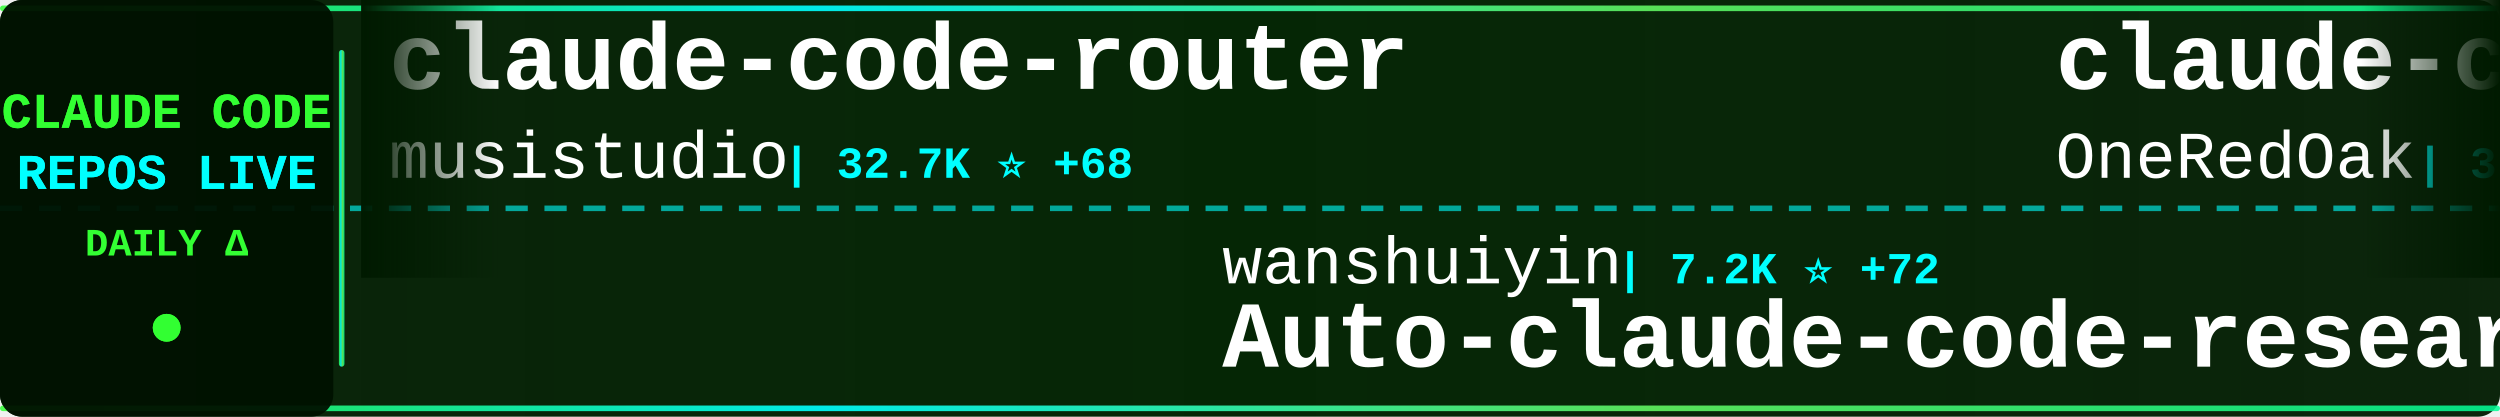
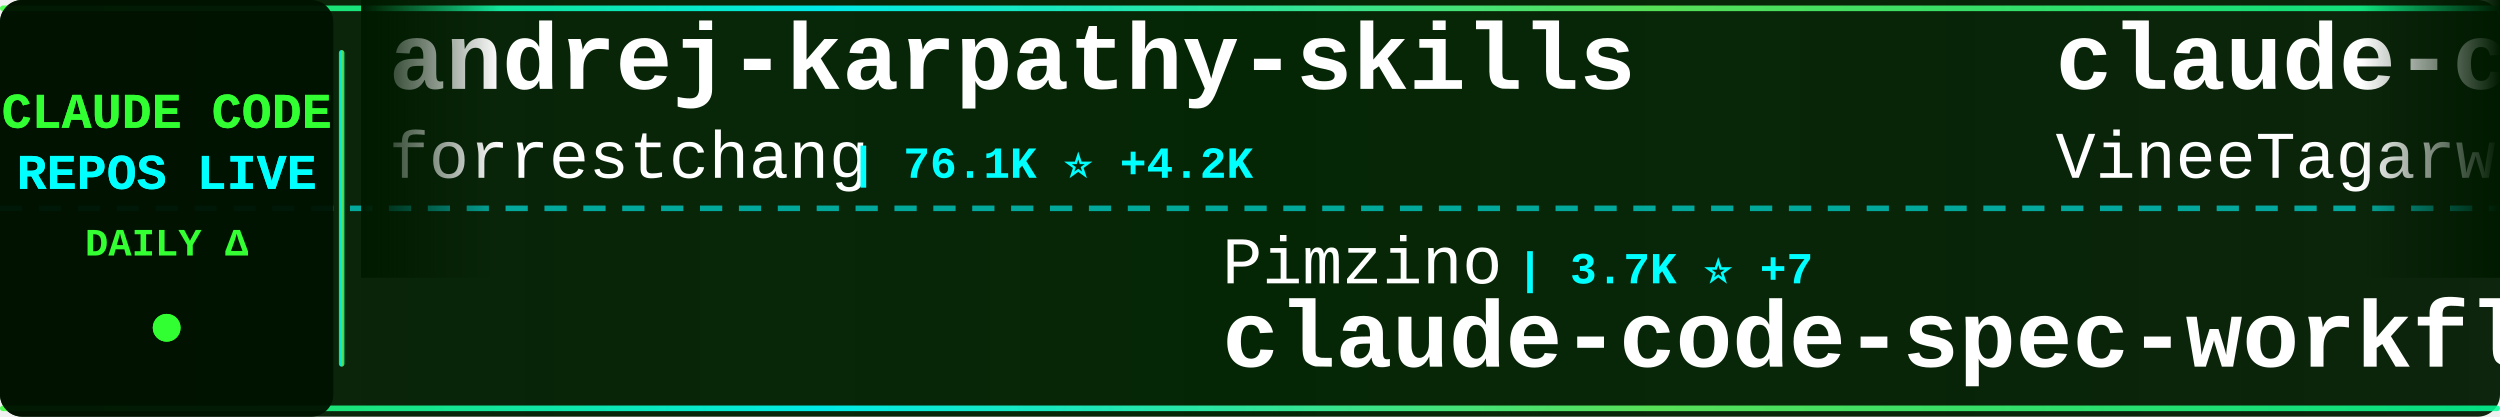
<svg xmlns="http://www.w3.org/2000/svg" width="900" height="150">
  <defs>
    <linearGradient id="tickerBg" x1="0%" y1="0%" x2="100%" y2="0%">
      <stop offset="0%" style="stop-color:#001a00;stop-opacity:0.95" />
      <stop offset="50%" style="stop-color:#002200;stop-opacity:0.98" />
      <stop offset="100%" style="stop-color:#001a00;stop-opacity:0.95" />
    </linearGradient>
    <linearGradient id="borderGrad" x1="0%" y1="0%" x2="100%" y2="0%">
      <stop offset="0%" style="stop-color:#33ff33;stop-opacity:0.85">
        <animate attributeName="stop-opacity" values="0.85;1;0.85" dur="2s" repeatCount="indefinite" />
      </stop>
      <stop offset="33%" style="stop-color:#00ffff;stop-opacity:0.9">
        <animate attributeName="stop-opacity" values="0.9;1;0.9" dur="2.2s" repeatCount="indefinite" />
      </stop>
      <stop offset="66%" style="stop-color:#66ff66;stop-opacity:0.85">
        <animate attributeName="stop-opacity" values="0.85;1;0.85" dur="1.8s" repeatCount="indefinite" />
      </stop>
      <stop offset="100%" style="stop-color:#00ff99;stop-opacity:0.85">
        <animate attributeName="stop-opacity" values="0.85;1;0.85" dur="2s" repeatCount="indefinite" />
      </stop>
    </linearGradient>
    <filter id="textGlow">
      <feGaussianBlur stdDeviation="0.1" result="coloredBlur" />
      <feMerge>
        <feMergeNode in="coloredBlur" />
        <feMergeNode in="SourceGraphic" />
      </feMerge>
    </filter>
    <filter id="metricGlow">
      <feGaussianBlur stdDeviation="0.2" result="coloredBlur" />
      <feMerge>
        <feMergeNode in="coloredBlur" />
        <feMergeNode in="SourceGraphic" />
      </feMerge>
    </filter>
    <linearGradient id="leftFade" x1="0%" y1="0%" x2="100%" y2="0%">
      <stop offset="0%" style="stop-color:#001a00;stop-opacity:1" />
      <stop offset="100%" style="stop-color:#001a00;stop-opacity:0" />
    </linearGradient>
    <linearGradient id="rightFade" x1="0%" y1="0%" x2="100%" y2="0%">
      <stop offset="0%" style="stop-color:#001a00;stop-opacity:0" />
      <stop offset="100%" style="stop-color:#001a00;stop-opacity:1" />
    </linearGradient>
  </defs>
  <rect width="900" height="150" fill="url(#tickerBg)" rx="8" />
  <rect x="0" y="2" width="900" height="2" fill="url(#borderGrad)" rx="1" />
  <rect x="0" y="146" width="900" height="2" fill="url(#borderGrad)" rx="1" />
  <line x1="0" y1="75" x2="900" y2="75" stroke="#00ffff" stroke-width="2" stroke-dasharray="8 6" opacity="0.6" />
  <rect x="0" y="0" width="120" height="150" fill="#001100" opacity="0.95" rx="8" />
  <text x="60" y="46" font-family="'Courier New', monospace" font-size="18" font-weight="bold" fill="#33ff33" text-anchor="middle" filter="url(#textGlow)">
    CLAUDE CODE
  </text>
  <text x="60" y="68" font-family="'Courier New', monospace" font-size="18" font-weight="bold" fill="#00ffff" text-anchor="middle" filter="url(#textGlow)">
    REPOS LIVE
  </text>
  <text x="60" y="92" font-family="'Courier New', monospace" font-size="14" font-weight="bold" fill="#33ff33" text-anchor="middle">
    DAILY Δ
  </text>
  <circle cx="60" cy="118" r="5" fill="#33ff33" filter="url(#metricGlow)">
    <animate attributeName="r" values="4;6;4" dur="1.5s" repeatCount="indefinite" />
    <animate attributeName="opacity" values="0.6;1;0.6" dur="1.5s" repeatCount="indefinite" />
  </circle>
  <rect x="122" y="18" width="2" height="114" fill="url(#borderGrad)" rx="1" />
  <clipPath id="tickerClip">
    <rect x="130" y="0" width="770" height="150" />
  </clipPath>
  <g clip-path="url(#tickerClip)">
    <g id="tickerItems">
      <animateTransform attributeName="transform" attributeType="XML" type="translate" from="0 0" to="-3000 0" dur="54s" repeatCount="indefinite" />
      <g transform="translate(0, 0)">
-         <text x="140" y="32" font-family="'Courier New', monospace" font-size="34" font-weight="bold" fill="#ffffff">claude-code-router</text>
-         <text x="140" y="64" font-family="'Courier New', monospace" font-size="24" font-weight="normal" fill="#ffffff" opacity="1.0">musistudio</text>
-         <text x="282" y="64" font-family="'Courier New', monospace" font-size="16" font-weight="bold" fill="#00ffff"> | 32.7K ⭐ +68</text>
+         <text x="140" y="32" font-family="'Courier New', monospace" font-size="34" font-weight="bold" fill="#ffffff">andrej-karpathy-skills</text>
+         <text x="140" y="64" font-family="'Courier New', monospace" font-size="24" font-weight="normal" fill="#ffffff" opacity="1.0">forrestchang</text>
+         <text x="306" y="64" font-family="'Courier New', monospace" font-size="16" font-weight="bold" fill="#00ffff"> | 76.1K ⭐ +4.2K</text>
      </g>
      <g transform="translate(300, 0)">
-         <text x="140" y="102" font-family="'Courier New', monospace" font-size="24" font-weight="normal" fill="#ffffff" opacity="1.0">wanshuiyin</text>
-         <text x="282" y="102" font-family="'Courier New', monospace" font-size="16" font-weight="bold" fill="#00ffff"> | 7.2K ⭐ +72</text>
-         <text x="140" y="132" font-family="'Courier New', monospace" font-size="34" font-weight="bold" fill="#ffffff">Auto-claude-code-researc...</text>
+         <text x="140" y="102" font-family="'Courier New', monospace" font-size="24" font-weight="normal" fill="#ffffff" opacity="1.0">Pimzino</text>
+         <text x="246" y="102" font-family="'Courier New', monospace" font-size="16" font-weight="bold" fill="#00ffff"> | 3.7K ⭐ +7</text>
+         <text x="140" y="132" font-family="'Courier New', monospace" font-size="34" font-weight="bold" fill="#ffffff">claude-code-spec-workflo...</text>
      </g>
      <g transform="translate(600, 0)">
-         <text x="140" y="32" font-family="'Courier New', monospace" font-size="34" font-weight="bold" fill="#ffffff">claude-code-workflows</text>
-         <text x="140" y="64" font-family="'Courier New', monospace" font-size="24" font-weight="normal" fill="#ffffff" opacity="1.0">OneRedOak</text>
-         <text x="270" y="64" font-family="'Courier New', monospace" font-size="16" font-weight="bold" fill="#00ffff"> | 3.8K ⭐</text>
+         <text x="140" y="32" font-family="'Courier New', monospace" font-size="34" font-weight="bold" fill="#ffffff">claude-code</text>
+         <text x="140" y="64" font-family="'Courier New', monospace" font-size="24" font-weight="normal" fill="#ffffff" opacity="1.0">VineeTagarwaL-code</text>
+         <text x="378" y="64" font-family="'Courier New', monospace" font-size="16" font-weight="bold" fill="#00ffff"> | 273 ⭐ +1</text>
      </g>
      <g transform="translate(900, 0)">
-         <text x="140" y="102" font-family="'Courier New', monospace" font-size="24" font-weight="normal" fill="#ffffff" opacity="1.0">https-deeplearning-ai</text>
-         <text x="414" y="102" font-family="'Courier New', monospace" font-size="16" font-weight="bold" fill="#00ffff"> | 491 ⭐ +1</text>
-         <text x="140" y="132" font-family="'Courier New', monospace" font-size="34" font-weight="bold" fill="#ffffff">sc-claude-code-files</text>
+         <text x="140" y="102" font-family="'Courier New', monospace" font-size="24" font-weight="normal" fill="#ffffff" opacity="1.0">sickn33</text>
+         <text x="246" y="102" font-family="'Courier New', monospace" font-size="16" font-weight="bold" fill="#00ffff"> | 34.6K ⭐ +216</text>
+         <text x="140" y="132" font-family="'Courier New', monospace" font-size="34" font-weight="bold" fill="#ffffff">antigravity-awesome-skil...</text>
      </g>
      <g transform="translate(1200, 0)">
-         <text x="140" y="32" font-family="'Courier New', monospace" font-size="34" font-weight="bold" fill="#ffffff">claude-code-from-source</text>
-         <text x="140" y="64" font-family="'Courier New', monospace" font-size="24" font-weight="normal" fill="#ffffff" opacity="1.0">alejandrobalderas</text>
-         <text x="366" y="64" font-family="'Courier New', monospace" font-size="16" font-weight="bold" fill="#00ffff"> | 1.7K ⭐ +12</text>
+         <text x="140" y="32" font-family="'Courier New', monospace" font-size="34" font-weight="bold" fill="#ffffff">claude-code</text>
+         <text x="140" y="64" font-family="'Courier New', monospace" font-size="24" font-weight="normal" fill="#ffffff" opacity="1.0">codeaashu</text>
+         <text x="270" y="64" font-family="'Courier New', monospace" font-size="16" font-weight="bold" fill="#00ffff"> | 2.3K ⭐ +20</text>
      </g>
      <g transform="translate(1500, 0)">
-         <text x="140" y="102" font-family="'Courier New', monospace" font-size="24" font-weight="normal" fill="#ffffff" opacity="1.0">xorespesp</text>
-         <text x="270" y="102" font-family="'Courier New', monospace" font-size="16" font-weight="bold" fill="#00ffff"> | 219 ⭐</text>
+         <text x="140" y="102" font-family="'Courier New', monospace" font-size="24" font-weight="normal" fill="#ffffff" opacity="1.0">davila7</text>
+         <text x="246" y="102" font-family="'Courier New', monospace" font-size="16" font-weight="bold" fill="#00ffff"> | 24.9K ⭐ +66</text>
+         <text x="140" y="132" font-family="'Courier New', monospace" font-size="34" font-weight="bold" fill="#ffffff">claude-code-templates</text>
+       </g>
+       <g transform="translate(1800, 0)">
+         <text x="140" y="32" font-family="'Courier New', monospace" font-size="34" font-weight="bold" fill="#ffffff">claude-code-hooks-master...</text>
+         <text x="140" y="64" font-family="'Courier New', monospace" font-size="24" font-weight="normal" fill="#ffffff" opacity="1.0">disler</text>
+         <text x="234" y="64" font-family="'Courier New', monospace" font-size="16" font-weight="bold" fill="#00ffff"> | 3.5K ⭐ +2</text>
+       </g>
+       <g transform="translate(2100, 0)">
+         <text x="140" y="102" font-family="'Courier New', monospace" font-size="24" font-weight="normal" fill="#ffffff" opacity="1.0">yasasbanukaofficial</text>
+         <text x="390" y="102" font-family="'Courier New', monospace" font-size="16" font-weight="bold" fill="#00ffff"> | 2.8K ⭐ +31</text>
        <text x="140" y="132" font-family="'Courier New', monospace" font-size="34" font-weight="bold" fill="#ffffff">claude-code</text>
      </g>
-       <g transform="translate(1800, 0)">
-         <text x="140" y="32" font-family="'Courier New', monospace" font-size="34" font-weight="bold" fill="#ffffff">claude-code-sourcemap</text>
-         <text x="140" y="64" font-family="'Courier New', monospace" font-size="24" font-weight="normal" fill="#ffffff" opacity="1.0">ChinaSiro</text>
-         <text x="270" y="64" font-family="'Courier New', monospace" font-size="16" font-weight="bold" fill="#00ffff"> | 9.0K ⭐ +14</text>
-       </g>
-       <g transform="translate(2100, 0)">
-         <text x="140" y="102" font-family="'Courier New', monospace" font-size="24" font-weight="normal" fill="#ffffff" opacity="1.0">ponponon</text>
-         <text x="258" y="102" font-family="'Courier New', monospace" font-size="16" font-weight="bold" fill="#00ffff"> | 2.2K ⭐ +4</text>
-         <text x="140" y="132" font-family="'Courier New', monospace" font-size="34" font-weight="bold" fill="#ffffff">claude_code_src</text>
-       </g>
      <g transform="translate(2400, 0)">
-         <text x="140" y="32" font-family="'Courier New', monospace" font-size="34" font-weight="bold" fill="#ffffff">skills</text>
-         <text x="140" y="64" font-family="'Courier New', monospace" font-size="24" font-weight="normal" fill="#ffffff" opacity="1.0">anthropics</text>
-         <text x="282" y="64" font-family="'Courier New', monospace" font-size="16" font-weight="bold" fill="#00ffff"> | 121.7K ⭐ +684</text>
+         <text x="140" y="32" font-family="'Courier New', monospace" font-size="34" font-weight="bold" fill="#ffffff">claude-code-guide</text>
+         <text x="140" y="64" font-family="'Courier New', monospace" font-size="24" font-weight="normal" fill="#ffffff" opacity="1.0">Cranot</text>
+         <text x="234" y="64" font-family="'Courier New', monospace" font-size="16" font-weight="bold" fill="#00ffff"> | 2.6K ⭐ +3</text>
      </g>
      <g transform="translate(2700, 0)">
-         <text x="140" y="102" font-family="'Courier New', monospace" font-size="24" font-weight="normal" fill="#ffffff" opacity="1.0">ding113</text>
-         <text x="246" y="102" font-family="'Courier New', monospace" font-size="16" font-weight="bold" fill="#00ffff"> | 2.6K ⭐ +21</text>
-         <text x="140" y="132" font-family="'Courier New', monospace" font-size="34" font-weight="bold" fill="#ffffff">claude-code-hub</text>
+         <text x="140" y="102" font-family="'Courier New', monospace" font-size="24" font-weight="normal" fill="#ffffff" opacity="1.0">snarktank</text>
+         <text x="270" y="102" font-family="'Courier New', monospace" font-size="16" font-weight="bold" fill="#00ffff"> | 17.6K ⭐ +76</text>
+         <text x="140" y="132" font-family="'Courier New', monospace" font-size="34" font-weight="bold" fill="#ffffff">ralph</text>
      </g>
      <g transform="translate(3000, 0)">
-         <text x="140" y="32" font-family="'Courier New', monospace" font-size="34" font-weight="bold" fill="#ffffff">claude-code-router</text>
-         <text x="140" y="64" font-family="'Courier New', monospace" font-size="24" font-weight="normal" fill="#ffffff" opacity="1.0">musistudio</text>
-         <text x="282" y="64" font-family="'Courier New', monospace" font-size="16" font-weight="bold" fill="#00ffff"> | 32.7K ⭐ +68</text>
+         <text x="140" y="32" font-family="'Courier New', monospace" font-size="34" font-weight="bold" fill="#ffffff">andrej-karpathy-skills</text>
+         <text x="140" y="64" font-family="'Courier New', monospace" font-size="24" font-weight="normal" fill="#ffffff" opacity="1.0">forrestchang</text>
+         <text x="306" y="64" font-family="'Courier New', monospace" font-size="16" font-weight="bold" fill="#00ffff"> | 76.1K ⭐ +4.2K</text>
      </g>
      <g transform="translate(3300, 0)">
-         <text x="140" y="102" font-family="'Courier New', monospace" font-size="24" font-weight="normal" fill="#ffffff" opacity="1.0">wanshuiyin</text>
-         <text x="282" y="102" font-family="'Courier New', monospace" font-size="16" font-weight="bold" fill="#00ffff"> | 7.2K ⭐ +72</text>
-         <text x="140" y="132" font-family="'Courier New', monospace" font-size="34" font-weight="bold" fill="#ffffff">Auto-claude-code-researc...</text>
+         <text x="140" y="102" font-family="'Courier New', monospace" font-size="24" font-weight="normal" fill="#ffffff" opacity="1.0">Pimzino</text>
+         <text x="246" y="102" font-family="'Courier New', monospace" font-size="16" font-weight="bold" fill="#00ffff"> | 3.7K ⭐ +7</text>
+         <text x="140" y="132" font-family="'Courier New', monospace" font-size="34" font-weight="bold" fill="#ffffff">claude-code-spec-workflo...</text>
      </g>
      <g transform="translate(3600, 0)">
-         <text x="140" y="32" font-family="'Courier New', monospace" font-size="34" font-weight="bold" fill="#ffffff">claude-code-workflows</text>
-         <text x="140" y="64" font-family="'Courier New', monospace" font-size="24" font-weight="normal" fill="#ffffff" opacity="1.0">OneRedOak</text>
-         <text x="270" y="64" font-family="'Courier New', monospace" font-size="16" font-weight="bold" fill="#00ffff"> | 3.8K ⭐</text>
+         <text x="140" y="32" font-family="'Courier New', monospace" font-size="34" font-weight="bold" fill="#ffffff">claude-code</text>
+         <text x="140" y="64" font-family="'Courier New', monospace" font-size="24" font-weight="normal" fill="#ffffff" opacity="1.0">VineeTagarwaL-code</text>
+         <text x="378" y="64" font-family="'Courier New', monospace" font-size="16" font-weight="bold" fill="#00ffff"> | 273 ⭐ +1</text>
      </g>
      <g transform="translate(3900, 0)">
-         <text x="140" y="102" font-family="'Courier New', monospace" font-size="24" font-weight="normal" fill="#ffffff" opacity="1.0">https-deeplearning-ai</text>
-         <text x="414" y="102" font-family="'Courier New', monospace" font-size="16" font-weight="bold" fill="#00ffff"> | 491 ⭐ +1</text>
-         <text x="140" y="132" font-family="'Courier New', monospace" font-size="34" font-weight="bold" fill="#ffffff">sc-claude-code-files</text>
+         <text x="140" y="102" font-family="'Courier New', monospace" font-size="24" font-weight="normal" fill="#ffffff" opacity="1.0">sickn33</text>
+         <text x="246" y="102" font-family="'Courier New', monospace" font-size="16" font-weight="bold" fill="#00ffff"> | 34.6K ⭐ +216</text>
+         <text x="140" y="132" font-family="'Courier New', monospace" font-size="34" font-weight="bold" fill="#ffffff">antigravity-awesome-skil...</text>
      </g>
    </g>
  </g>
  <rect x="130" y="0" width="50" height="100" fill="url(#leftFade)" />
  <rect x="850" y="0" width="50" height="100" fill="url(#rightFade)" />
</svg>
